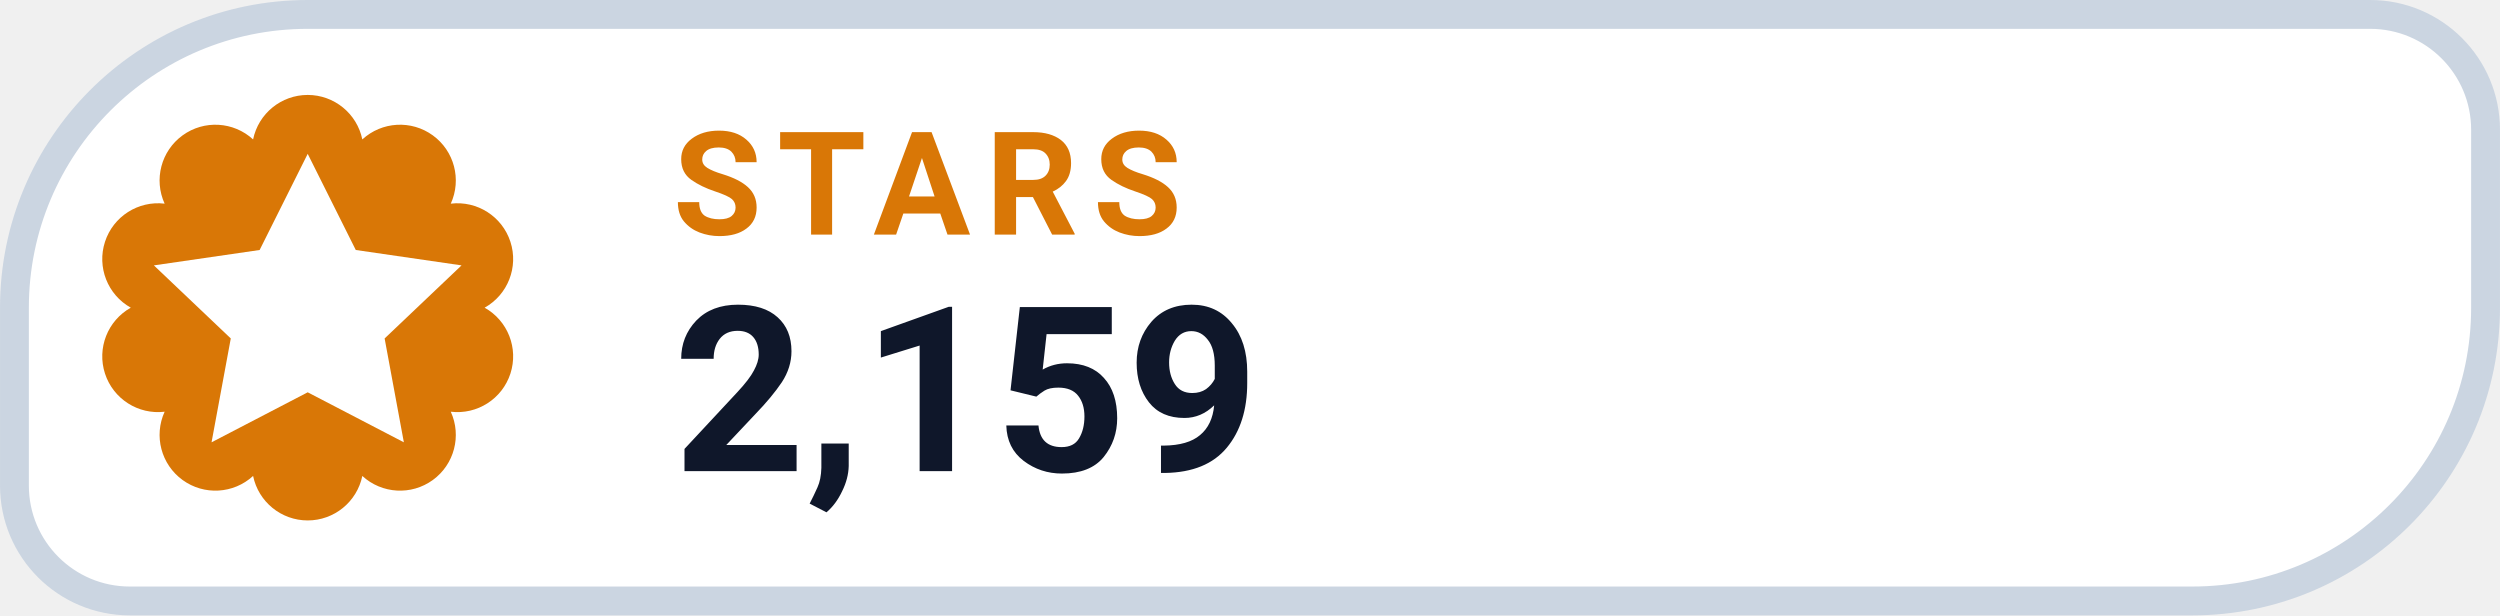
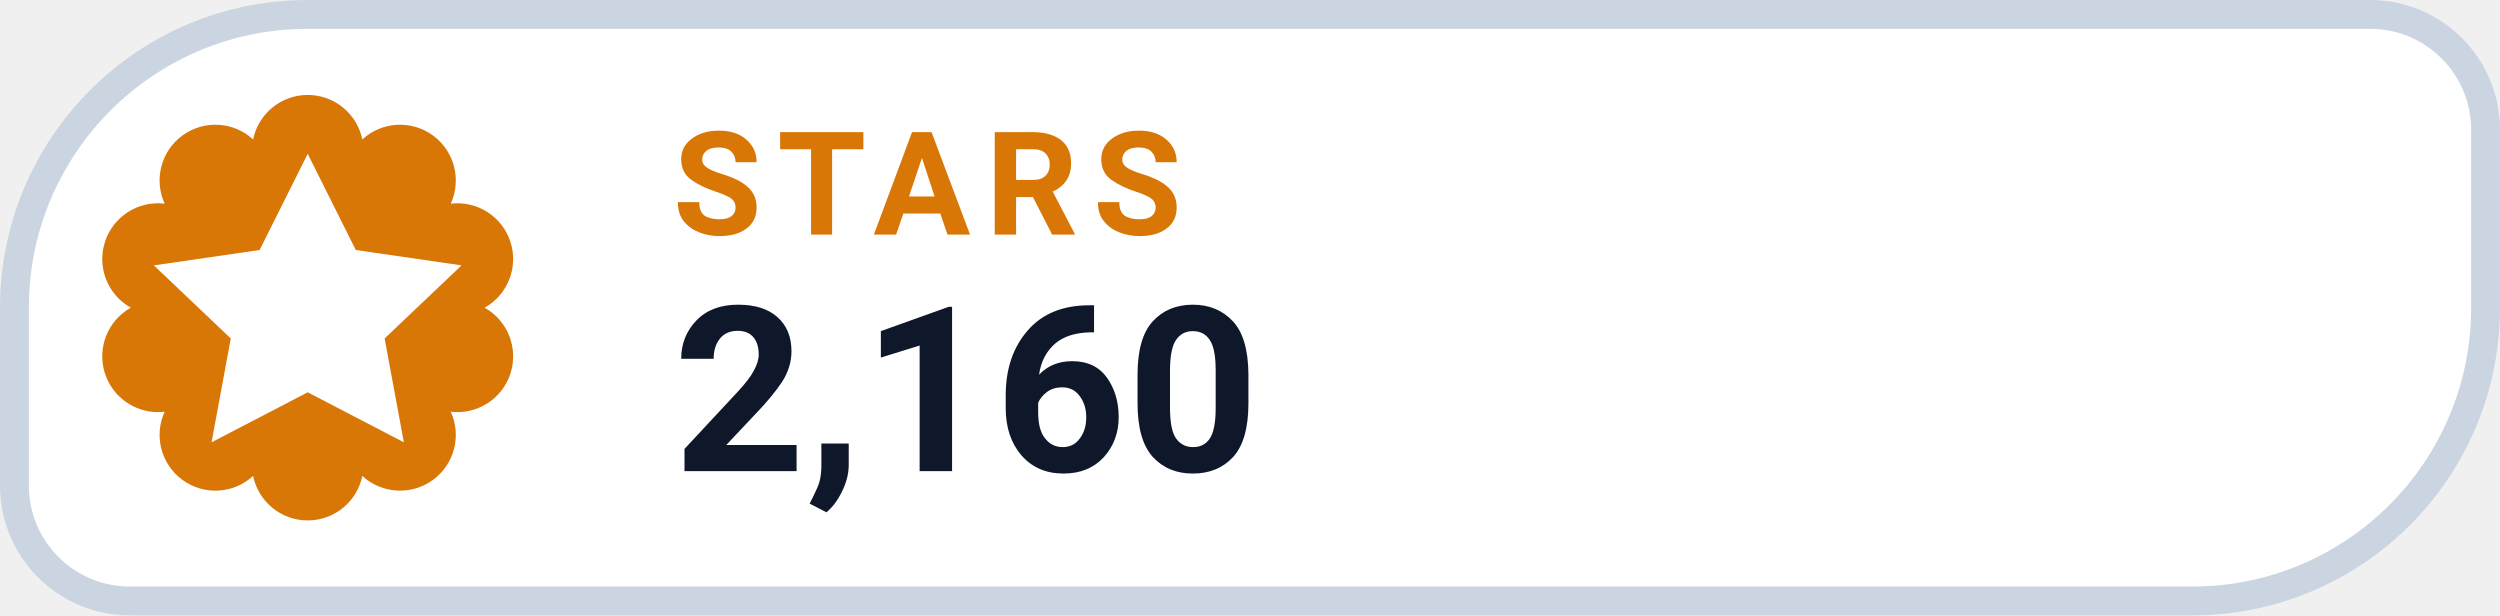
- <svg xmlns="http://www.w3.org/2000/svg" width="126" height="31.015" viewBox="0 0 130 32" role="img" aria-label="STARS 2,159">
+ <svg xmlns="http://www.w3.org/2000/svg" width="126" height="31.015" viewBox="0 0 130 32" role="img" aria-label="STARS 2,160">
  <path d="M 16.00 0.75 H 123.25 A 6.00 6.00 0 0 1 129.25 6.75 V 16.00 A 15.25 15.25 0 0 1 114.00 31.25 H 6.75 A 6.00 6.00 0 0 1 0.75 25.25 V 16.00 A 15.25 15.25 0 0 1 16.00 0.75 Z" fill="#FFFFFF" stroke="#CBD5E1" stroke-width="1.5" />
  <path d="M 13.16 7.25 A 2.90 2.90 0 0 1 18.84 7.25 A 2.90 2.90 0 0 1 23.44 10.59 A 2.90 2.90 0 0 1 25.20 16.00 A 2.90 2.90 0 0 1 23.44 21.41 A 2.90 2.90 0 0 1 18.84 24.75 A 2.90 2.90 0 0 1 13.16 24.75 A 2.90 2.90 0 0 1 8.56 21.41 A 2.90 2.90 0 0 1 6.80 16.00 A 2.90 2.90 0 0 1 8.56 10.59 A 2.90 2.90 0 0 1 13.16 7.25 Z" fill="#D97706" />
  <g transform="translate(16 16)" style="color:#FFFFFF;">
    <path d="M0 -8 l2.5 5 5.5 .8 -4 3.8 1 5.4 -5 -2.6 -5 2.6 1 -5.4 -4 -3.8 5.5 -.8 Z" fill="currentColor" />
  </g>
  <text x="35" y="12.2" fill="#D97706" font-family="-apple-system,BlinkMacSystemFont,'Segoe UI',Roboto,Helvetica,Arial,sans-serif" font-size="7.5" font-weight="700" letter-spacing=".8">STARS</text>
-   <text x="35" y="24.5" fill="#0F172A" font-family="-apple-system,BlinkMacSystemFont,'Segoe UI',Roboto,Helvetica,Arial,sans-serif" font-size="12" font-weight="750">2,159</text>
+   <text x="35" y="24.5" fill="#0F172A" font-family="-apple-system,BlinkMacSystemFont,'Segoe UI',Roboto,Helvetica,Arial,sans-serif" font-size="12" font-weight="750">2,160</text>
</svg>
